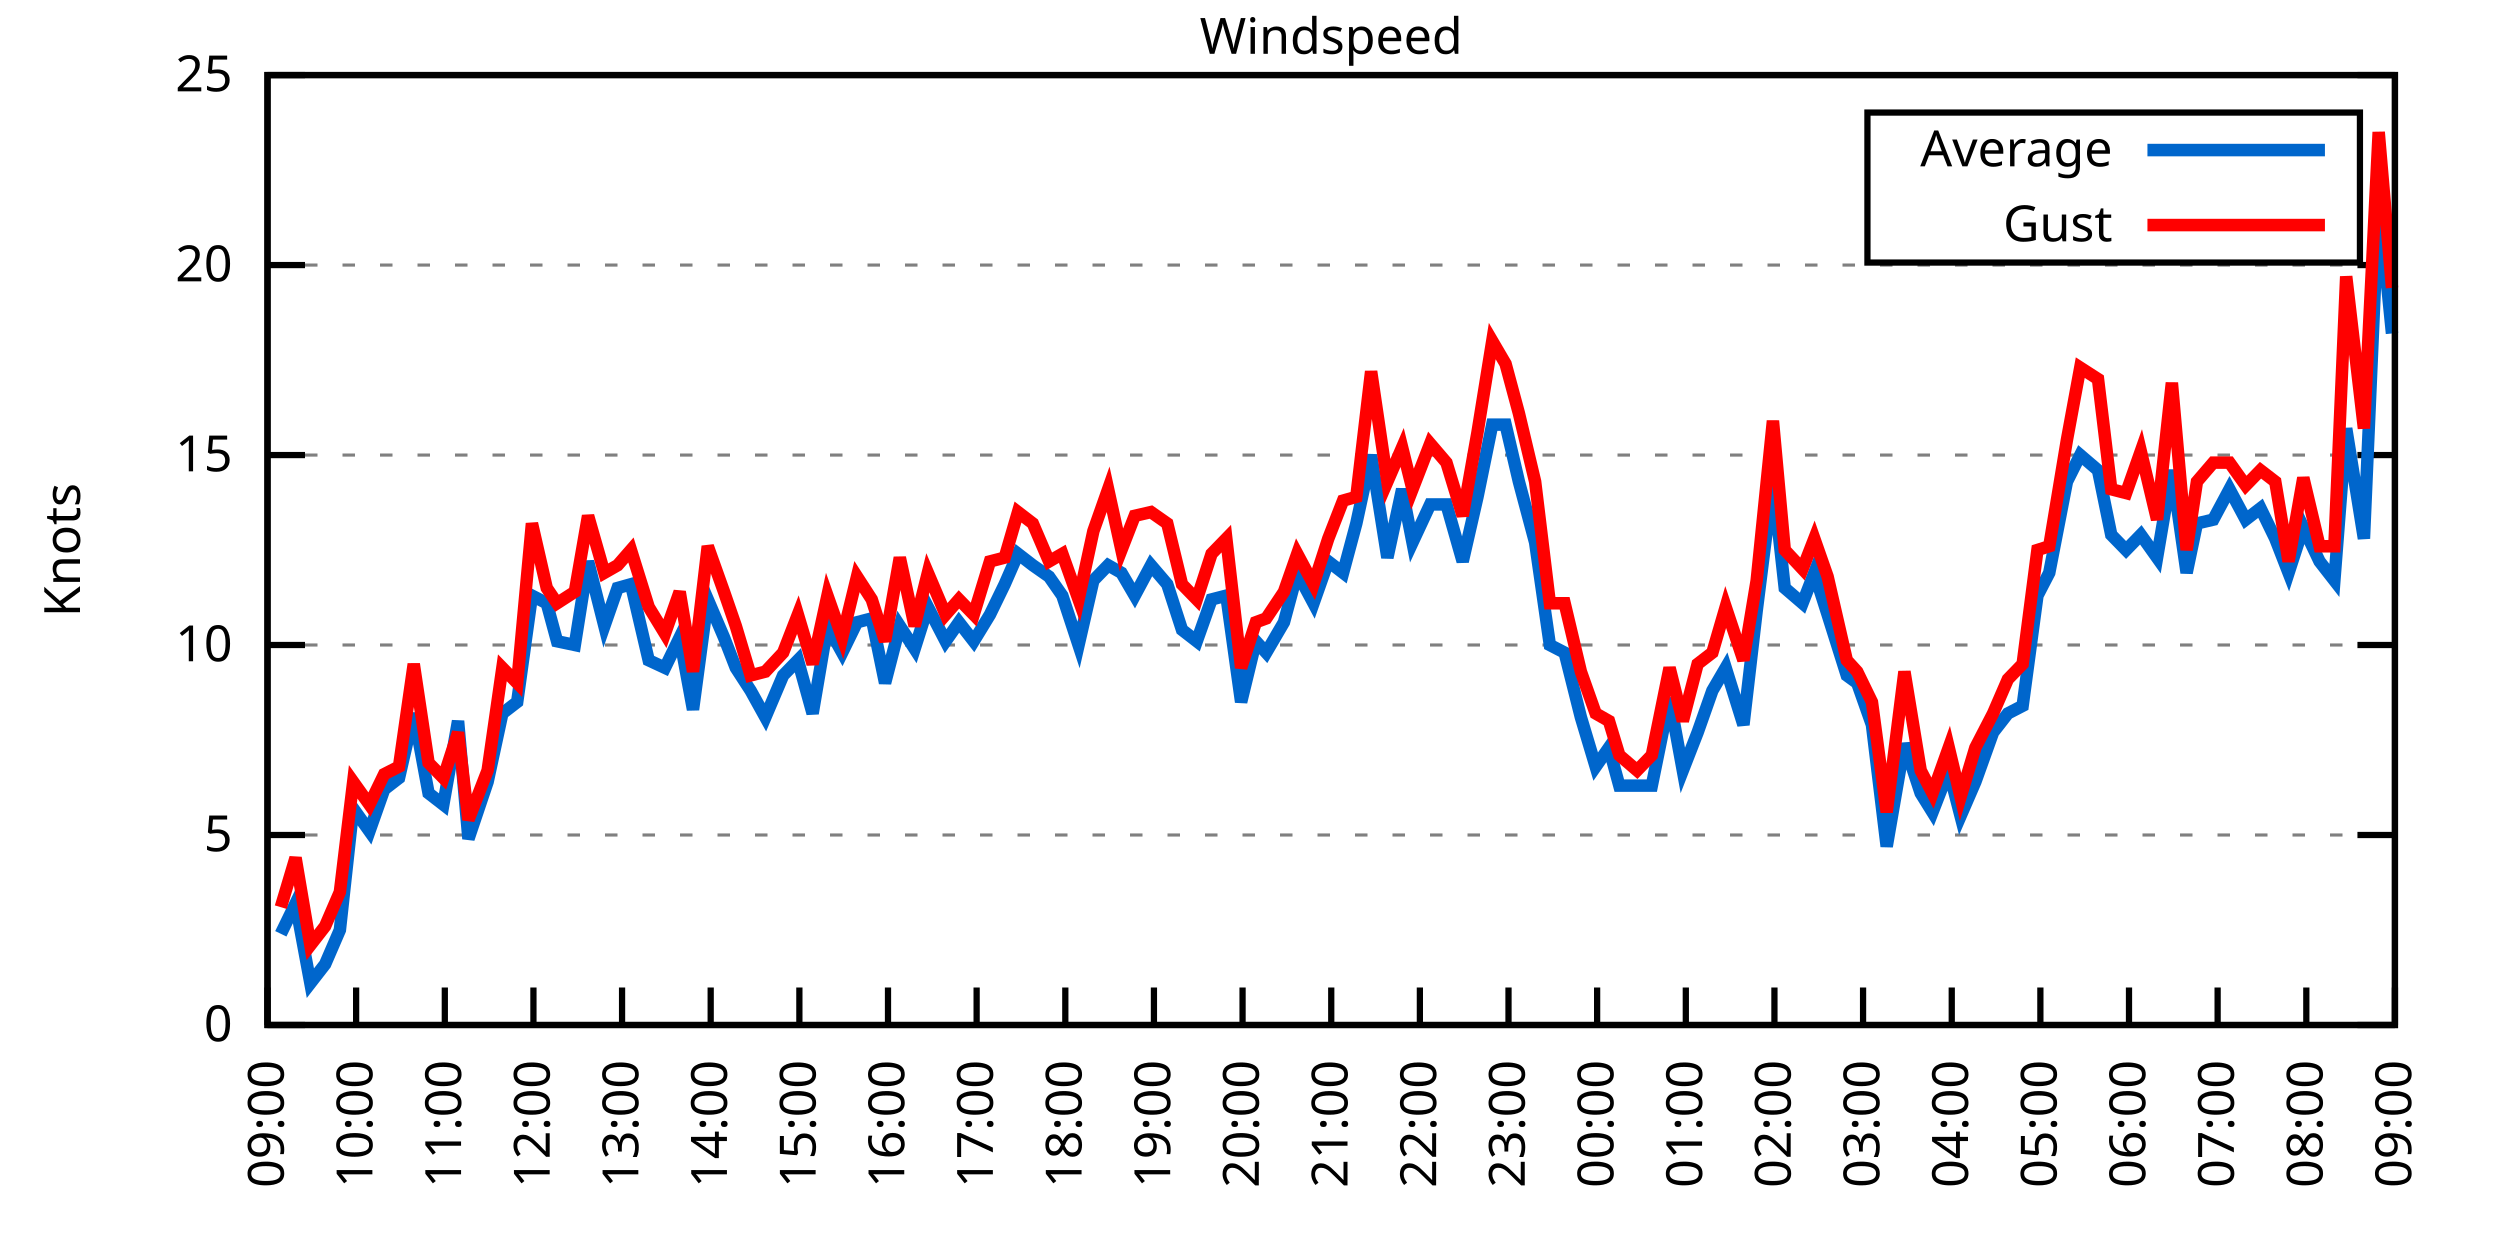
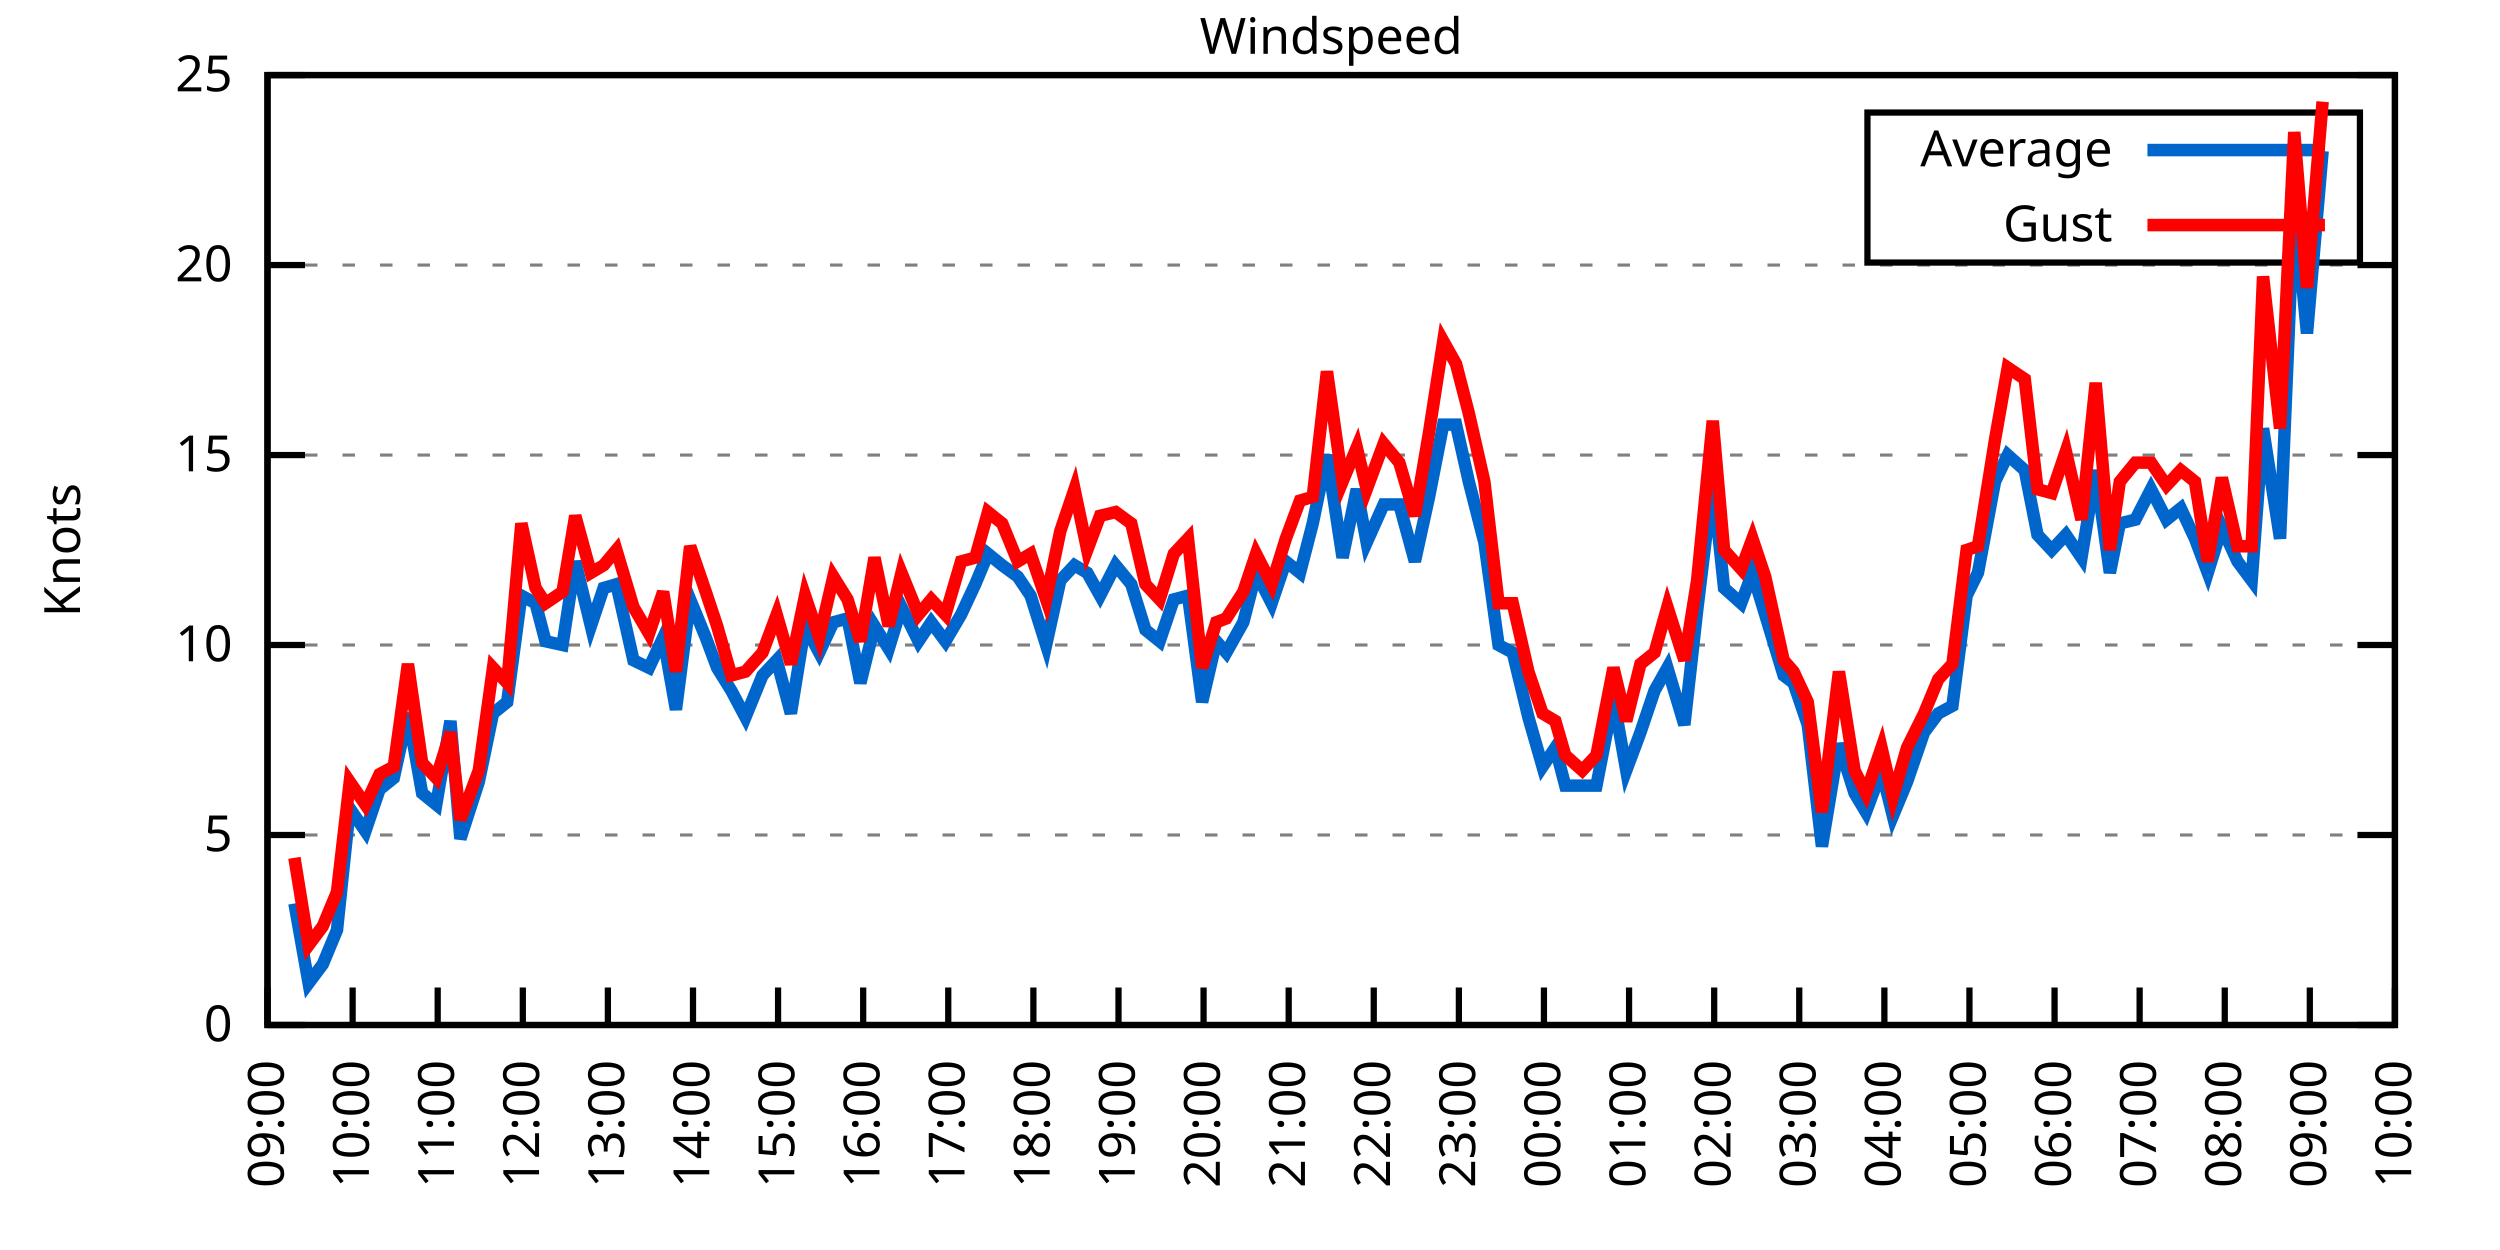
<svg xmlns="http://www.w3.org/2000/svg" xmlns:xlink="http://www.w3.org/1999/xlink" width="400" height="200" viewBox="0 0 400 200">
  <g id="gnuplot_canvas">
    <rect x="0" y="0" width="400" height="200" fill="none" />
    <defs>
      <circle id="gpDot" r="0.5" stroke-width="0.5" stroke="currentColor" />
      <path id="gpPt0" stroke-width="0.333" stroke="currentColor" d="M-1,0 h2 M0,-1 v2" />
      <path id="gpPt1" stroke-width="0.333" stroke="currentColor" d="M-1,-1 L1,1 M1,-1 L-1,1" />
      <path id="gpPt2" stroke-width="0.333" stroke="currentColor" d="M-1,0 L1,0 M0,-1 L0,1 M-1,-1 L1,1 M-1,1 L1,-1" />
      <rect id="gpPt3" stroke-width="0.333" stroke="currentColor" x="-1" y="-1" width="2" height="2" />
      <rect id="gpPt4" stroke-width="0.333" stroke="currentColor" fill="currentColor" x="-1" y="-1" width="2" height="2" />
      <circle id="gpPt5" stroke-width="0.333" stroke="currentColor" cx="0" cy="0" r="1" />
      <use xlink:href="#gpPt5" id="gpPt6" fill="currentColor" stroke="none" />
      <path id="gpPt7" stroke-width="0.333" stroke="currentColor" d="M0,-1.33 L-1.33,0.67 L1.33,0.67 z" />
      <use xlink:href="#gpPt7" id="gpPt8" fill="currentColor" stroke="none" />
      <use xlink:href="#gpPt7" id="gpPt9" stroke="currentColor" transform="rotate(180)" />
      <use xlink:href="#gpPt9" id="gpPt10" fill="currentColor" stroke="none" />
      <use xlink:href="#gpPt3" id="gpPt11" stroke="currentColor" transform="rotate(45)" />
      <use xlink:href="#gpPt11" id="gpPt12" fill="currentColor" stroke="none" />
      <path id="gpPt13" stroke-width="0.333" stroke="currentColor" d="M0,1.330 L1.265,0.411 L0.782,-1.067 L-0.782,-1.076 L-1.265,0.411 z" />
      <use xlink:href="#gpPt13" id="gpPt14" fill="currentColor" stroke="none" />
      <filter id="textbox" filterUnits="objectBoundingBox" x="0" y="0" height="1" width="1">
        <feFlood flood-color="white" flood-opacity="1" result="bgnd" />
        <feComposite in="SourceGraphic" in2="bgnd" operator="atop" />
      </filter>
      <filter id="greybox" filterUnits="objectBoundingBox" x="0" y="0" height="1" width="1">
        <feFlood flood-color="lightgrey" flood-opacity="1" result="grey" />
        <feComposite in="SourceGraphic" in2="grey" operator="atop" />
      </filter>
    </defs>
    <g fill="none" color="white" stroke="currentColor" stroke-width="1.00" stroke-linecap="butt" stroke-linejoin="miter">
</g>
    <g fill="none" color="black" stroke="currentColor" stroke-width="1.00" stroke-linecap="butt" stroke-linejoin="miter">
      <g stroke="none" shape-rendering="crispEdges">
        <polygon fill="rgb(255, 255, 255)" points="42.80,164.00 383.18,164.00 383.18,12.02 42.80,12.02 " />
      </g>
    </g>
    <g fill="none" color="black" stroke="currentColor" stroke-width="1.00" stroke-linecap="butt" stroke-linejoin="miter">
</g>
    <g fill="none" color="black" stroke="black" stroke-width="0.50" stroke-linecap="butt" stroke-linejoin="miter">
</g>
    <g fill="none" color="gray" stroke="currentColor" stroke-width="0.50" stroke-linecap="butt" stroke-linejoin="miter">
      <path stroke="gray" stroke-dasharray="2,4" class="gridline" d="M42.80,164.00 L383.19,164.00  " />
    </g>
    <g fill="none" color="gray" stroke="gray" stroke-width="1.00" stroke-linecap="butt" stroke-linejoin="miter">
</g>
    <g fill="none" color="black" stroke="currentColor" stroke-width="1.00" stroke-linecap="butt" stroke-linejoin="miter">
      <path stroke="black" d="M42.80,164.00 L48.80,164.00 M383.19,164.00 L377.19,164.00  " />
      <g transform="translate(37.20,166.60)" stroke="none" fill="black" font-family="Sans" font-size="8.00" text-anchor="end">
        <text>
          <tspan font-family="Sans"> 0</tspan>
        </text>
      </g>
    </g>
    <g fill="none" color="black" stroke="currentColor" stroke-width="1.00" stroke-linecap="butt" stroke-linejoin="miter">
</g>
    <g fill="none" color="black" stroke="black" stroke-width="0.50" stroke-linecap="butt" stroke-linejoin="miter">
</g>
    <g fill="none" color="gray" stroke="currentColor" stroke-width="0.50" stroke-linecap="butt" stroke-linejoin="miter">
      <path stroke="gray" stroke-dasharray="2,4" class="gridline" d="M42.80,133.60 L383.19,133.60  " />
    </g>
    <g fill="none" color="gray" stroke="gray" stroke-width="1.00" stroke-linecap="butt" stroke-linejoin="miter">
</g>
    <g fill="none" color="black" stroke="currentColor" stroke-width="1.00" stroke-linecap="butt" stroke-linejoin="miter">
      <path stroke="black" d="M42.80,133.60 L48.80,133.60 M383.19,133.60 L377.19,133.60  " />
      <g transform="translate(37.20,136.20)" stroke="none" fill="black" font-family="Sans" font-size="8.00" text-anchor="end">
        <text>
          <tspan font-family="Sans"> 5</tspan>
        </text>
      </g>
    </g>
    <g fill="none" color="black" stroke="currentColor" stroke-width="1.00" stroke-linecap="butt" stroke-linejoin="miter">
</g>
    <g fill="none" color="black" stroke="black" stroke-width="0.50" stroke-linecap="butt" stroke-linejoin="miter">
</g>
    <g fill="none" color="gray" stroke="currentColor" stroke-width="0.50" stroke-linecap="butt" stroke-linejoin="miter">
      <path stroke="gray" stroke-dasharray="2,4" class="gridline" d="M42.80,103.20 L383.19,103.20  " />
    </g>
    <g fill="none" color="gray" stroke="gray" stroke-width="1.00" stroke-linecap="butt" stroke-linejoin="miter">
</g>
    <g fill="none" color="black" stroke="currentColor" stroke-width="1.00" stroke-linecap="butt" stroke-linejoin="miter">
      <path stroke="black" d="M42.80,103.20 L48.80,103.20 M383.19,103.20 L377.19,103.20  " />
      <g transform="translate(37.20,105.80)" stroke="none" fill="black" font-family="Sans" font-size="8.00" text-anchor="end">
        <text>
          <tspan font-family="Sans"> 10</tspan>
        </text>
      </g>
    </g>
    <g fill="none" color="black" stroke="currentColor" stroke-width="1.00" stroke-linecap="butt" stroke-linejoin="miter">
</g>
    <g fill="none" color="black" stroke="black" stroke-width="0.50" stroke-linecap="butt" stroke-linejoin="miter">
</g>
    <g fill="none" color="gray" stroke="currentColor" stroke-width="0.50" stroke-linecap="butt" stroke-linejoin="miter">
      <path stroke="gray" stroke-dasharray="2,4" class="gridline" d="M42.80,72.81 L383.19,72.81  " />
    </g>
    <g fill="none" color="gray" stroke="gray" stroke-width="1.00" stroke-linecap="butt" stroke-linejoin="miter">
</g>
    <g fill="none" color="black" stroke="currentColor" stroke-width="1.00" stroke-linecap="butt" stroke-linejoin="miter">
      <path stroke="black" d="M42.80,72.81 L48.80,72.81 M383.19,72.81 L377.19,72.81  " />
      <g transform="translate(37.20,75.41)" stroke="none" fill="black" font-family="Sans" font-size="8.00" text-anchor="end">
        <text>
          <tspan font-family="Sans"> 15</tspan>
        </text>
      </g>
    </g>
    <g fill="none" color="black" stroke="currentColor" stroke-width="1.00" stroke-linecap="butt" stroke-linejoin="miter">
</g>
    <g fill="none" color="black" stroke="black" stroke-width="0.50" stroke-linecap="butt" stroke-linejoin="miter">
</g>
    <g fill="none" color="gray" stroke="currentColor" stroke-width="0.50" stroke-linecap="butt" stroke-linejoin="miter">
      <path stroke="gray" stroke-dasharray="2,4" class="gridline" d="M42.80,42.41 L383.19,42.41  " />
    </g>
    <g fill="none" color="gray" stroke="gray" stroke-width="1.00" stroke-linecap="butt" stroke-linejoin="miter">
</g>
    <g fill="none" color="black" stroke="currentColor" stroke-width="1.00" stroke-linecap="butt" stroke-linejoin="miter">
      <path stroke="black" d="M42.80,42.41 L48.80,42.41 M383.19,42.41 L377.19,42.41  " />
      <g transform="translate(37.20,45.01)" stroke="none" fill="black" font-family="Sans" font-size="8.00" text-anchor="end">
        <text>
          <tspan font-family="Sans"> 20</tspan>
        </text>
      </g>
    </g>
    <g fill="none" color="black" stroke="currentColor" stroke-width="1.00" stroke-linecap="butt" stroke-linejoin="miter">
</g>
    <g fill="none" color="black" stroke="black" stroke-width="0.50" stroke-linecap="butt" stroke-linejoin="miter">
</g>
    <g fill="none" color="gray" stroke="currentColor" stroke-width="0.50" stroke-linecap="butt" stroke-linejoin="miter">
      <path stroke="gray" stroke-dasharray="2,4" class="gridline" d="M42.80,12.01 L383.19,12.01  " />
    </g>
    <g fill="none" color="gray" stroke="gray" stroke-width="1.00" stroke-linecap="butt" stroke-linejoin="miter">
</g>
    <g fill="none" color="black" stroke="currentColor" stroke-width="1.00" stroke-linecap="butt" stroke-linejoin="miter">
      <path stroke="black" d="M42.80,12.01 L48.80,12.01 M383.19,12.01 L377.19,12.01  " />
      <g transform="translate(37.20,14.61)" stroke="none" fill="black" font-family="Sans" font-size="8.00" text-anchor="end">
        <text>
          <tspan font-family="Sans"> 25</tspan>
        </text>
      </g>
    </g>
    <g fill="none" color="black" stroke="currentColor" stroke-width="1.00" stroke-linecap="butt" stroke-linejoin="miter">
      <path stroke="black" d="M42.80,164.00 L42.80,158.00  " />
      <g transform="translate(45.40,169.60) rotate(270.00)" stroke="none" fill="black" font-family="Sans" font-size="8.00" text-anchor="end">
        <text>
          <tspan font-family="Sans">09:00</tspan>
        </text>
      </g>
    </g>
    <g fill="none" color="black" stroke="currentColor" stroke-width="1.00" stroke-linecap="butt" stroke-linejoin="miter">
-       <path stroke="black" d="M56.98,164.00 L56.98,158.00  " />
-       <g transform="translate(59.58,169.60) rotate(270.00)" stroke="none" fill="black" font-family="Sans" font-size="8.00" text-anchor="end">
+       <path stroke="black" d="M56.42,164.00 L56.42,158.00  " />
+       <g transform="translate(59.02,169.60) rotate(270.00)" stroke="none" fill="black" font-family="Sans" font-size="8.00" text-anchor="end">
        <text>
          <tspan font-family="Sans">10:00</tspan>
        </text>
      </g>
    </g>
    <g fill="none" color="black" stroke="currentColor" stroke-width="1.00" stroke-linecap="butt" stroke-linejoin="miter">
-       <path stroke="black" d="M71.17,164.00 L71.17,158.00  " />
-       <g transform="translate(73.77,169.60) rotate(270.00)" stroke="none" fill="black" font-family="Sans" font-size="8.00" text-anchor="end">
+       <path stroke="black" d="M70.03,164.00 L70.03,158.00  " />
+       <g transform="translate(72.63,169.60) rotate(270.00)" stroke="none" fill="black" font-family="Sans" font-size="8.00" text-anchor="end">
        <text>
          <tspan font-family="Sans">11:00</tspan>
        </text>
      </g>
    </g>
    <g fill="none" color="black" stroke="currentColor" stroke-width="1.00" stroke-linecap="butt" stroke-linejoin="miter">
-       <path stroke="black" d="M85.35,164.00 L85.35,158.00  " />
-       <g transform="translate(87.95,169.60) rotate(270.00)" stroke="none" fill="black" font-family="Sans" font-size="8.00" text-anchor="end">
+       <path stroke="black" d="M83.65,164.00 L83.65,158.00  " />
+       <g transform="translate(86.25,169.60) rotate(270.00)" stroke="none" fill="black" font-family="Sans" font-size="8.00" text-anchor="end">
        <text>
          <tspan font-family="Sans">12:00</tspan>
        </text>
      </g>
    </g>
    <g fill="none" color="black" stroke="currentColor" stroke-width="1.00" stroke-linecap="butt" stroke-linejoin="miter">
-       <path stroke="black" d="M99.53,164.00 L99.53,158.00  " />
-       <g transform="translate(102.13,169.60) rotate(270.00)" stroke="none" fill="black" font-family="Sans" font-size="8.00" text-anchor="end">
+       <path stroke="black" d="M97.26,164.00 L97.26,158.00  " />
+       <g transform="translate(99.86,169.60) rotate(270.00)" stroke="none" fill="black" font-family="Sans" font-size="8.00" text-anchor="end">
        <text>
          <tspan font-family="Sans">13:00</tspan>
        </text>
      </g>
    </g>
    <g fill="none" color="black" stroke="currentColor" stroke-width="1.00" stroke-linecap="butt" stroke-linejoin="miter">
-       <path stroke="black" d="M113.71,164.00 L113.71,158.00  " />
-       <g transform="translate(116.31,169.60) rotate(270.00)" stroke="none" fill="black" font-family="Sans" font-size="8.00" text-anchor="end">
+       <path stroke="black" d="M110.88,164.00 L110.88,158.00  " />
+       <g transform="translate(113.48,169.60) rotate(270.00)" stroke="none" fill="black" font-family="Sans" font-size="8.00" text-anchor="end">
        <text>
          <tspan font-family="Sans">14:00</tspan>
        </text>
      </g>
    </g>
    <g fill="none" color="black" stroke="currentColor" stroke-width="1.00" stroke-linecap="butt" stroke-linejoin="miter">
-       <path stroke="black" d="M127.90,164.00 L127.90,158.00  " />
-       <g transform="translate(130.50,169.60) rotate(270.00)" stroke="none" fill="black" font-family="Sans" font-size="8.00" text-anchor="end">
+       <path stroke="black" d="M124.49,164.00 L124.49,158.00  " />
+       <g transform="translate(127.09,169.60) rotate(270.00)" stroke="none" fill="black" font-family="Sans" font-size="8.00" text-anchor="end">
        <text>
          <tspan font-family="Sans">15:00</tspan>
        </text>
      </g>
    </g>
    <g fill="none" color="black" stroke="currentColor" stroke-width="1.00" stroke-linecap="butt" stroke-linejoin="miter">
-       <path stroke="black" d="M142.08,164.00 L142.08,158.00  " />
-       <g transform="translate(144.68,169.60) rotate(270.00)" stroke="none" fill="black" font-family="Sans" font-size="8.00" text-anchor="end">
+       <path stroke="black" d="M138.11,164.00 L138.11,158.00  " />
+       <g transform="translate(140.71,169.60) rotate(270.00)" stroke="none" fill="black" font-family="Sans" font-size="8.00" text-anchor="end">
        <text>
          <tspan font-family="Sans">16:00</tspan>
        </text>
      </g>
    </g>
    <g fill="none" color="black" stroke="currentColor" stroke-width="1.00" stroke-linecap="butt" stroke-linejoin="miter">
-       <path stroke="black" d="M156.26,164.00 L156.26,158.00  " />
-       <g transform="translate(158.86,169.60) rotate(270.00)" stroke="none" fill="black" font-family="Sans" font-size="8.00" text-anchor="end">
+       <path stroke="black" d="M151.72,164.00 L151.72,158.00  " />
+       <g transform="translate(154.32,169.60) rotate(270.00)" stroke="none" fill="black" font-family="Sans" font-size="8.00" text-anchor="end">
        <text>
          <tspan font-family="Sans">17:00</tspan>
        </text>
      </g>
    </g>
    <g fill="none" color="black" stroke="currentColor" stroke-width="1.00" stroke-linecap="butt" stroke-linejoin="miter">
-       <path stroke="black" d="M170.45,164.00 L170.45,158.00  " />
-       <g transform="translate(173.05,169.60) rotate(270.00)" stroke="none" fill="black" font-family="Sans" font-size="8.00" text-anchor="end">
+       <path stroke="black" d="M165.34,164.00 L165.34,158.00  " />
+       <g transform="translate(167.94,169.60) rotate(270.00)" stroke="none" fill="black" font-family="Sans" font-size="8.00" text-anchor="end">
        <text>
          <tspan font-family="Sans">18:00</tspan>
        </text>
      </g>
    </g>
    <g fill="none" color="black" stroke="currentColor" stroke-width="1.00" stroke-linecap="butt" stroke-linejoin="miter">
-       <path stroke="black" d="M184.63,164.00 L184.63,158.00  " />
-       <g transform="translate(187.23,169.60) rotate(270.00)" stroke="none" fill="black" font-family="Sans" font-size="8.00" text-anchor="end">
+       <path stroke="black" d="M178.96,164.00 L178.96,158.00  " />
+       <g transform="translate(181.56,169.60) rotate(270.00)" stroke="none" fill="black" font-family="Sans" font-size="8.00" text-anchor="end">
        <text>
          <tspan font-family="Sans">19:00</tspan>
        </text>
      </g>
    </g>
    <g fill="none" color="black" stroke="currentColor" stroke-width="1.00" stroke-linecap="butt" stroke-linejoin="miter">
-       <path stroke="black" d="M198.81,164.00 L198.81,158.00  " />
-       <g transform="translate(201.41,169.60) rotate(270.00)" stroke="none" fill="black" font-family="Sans" font-size="8.00" text-anchor="end">
+       <path stroke="black" d="M192.57,164.00 L192.57,158.00  " />
+       <g transform="translate(195.17,169.60) rotate(270.00)" stroke="none" fill="black" font-family="Sans" font-size="8.00" text-anchor="end">
        <text>
          <tspan font-family="Sans">20:00</tspan>
        </text>
      </g>
    </g>
    <g fill="none" color="black" stroke="currentColor" stroke-width="1.00" stroke-linecap="butt" stroke-linejoin="miter">
-       <path stroke="black" d="M213.00,164.00 L213.00,158.00  " />
-       <g transform="translate(215.60,169.60) rotate(270.00)" stroke="none" fill="black" font-family="Sans" font-size="8.00" text-anchor="end">
+       <path stroke="black" d="M206.19,164.00 L206.19,158.00  " />
+       <g transform="translate(208.79,169.60) rotate(270.00)" stroke="none" fill="black" font-family="Sans" font-size="8.00" text-anchor="end">
        <text>
          <tspan font-family="Sans">21:00</tspan>
        </text>
      </g>
    </g>
    <g fill="none" color="black" stroke="currentColor" stroke-width="1.00" stroke-linecap="butt" stroke-linejoin="miter">
-       <path stroke="black" d="M227.18,164.00 L227.18,158.00  " />
-       <g transform="translate(229.78,169.60) rotate(270.00)" stroke="none" fill="black" font-family="Sans" font-size="8.00" text-anchor="end">
+       <path stroke="black" d="M219.80,164.00 L219.80,158.00  " />
+       <g transform="translate(222.40,169.60) rotate(270.00)" stroke="none" fill="black" font-family="Sans" font-size="8.00" text-anchor="end">
        <text>
          <tspan font-family="Sans">22:00</tspan>
        </text>
      </g>
    </g>
    <g fill="none" color="black" stroke="currentColor" stroke-width="1.00" stroke-linecap="butt" stroke-linejoin="miter">
-       <path stroke="black" d="M241.36,164.00 L241.36,158.00  " />
-       <g transform="translate(243.96,169.60) rotate(270.00)" stroke="none" fill="black" font-family="Sans" font-size="8.00" text-anchor="end">
+       <path stroke="black" d="M233.42,164.00 L233.42,158.00  " />
+       <g transform="translate(236.02,169.60) rotate(270.00)" stroke="none" fill="black" font-family="Sans" font-size="8.00" text-anchor="end">
        <text>
          <tspan font-family="Sans">23:00</tspan>
        </text>
      </g>
    </g>
    <g fill="none" color="black" stroke="currentColor" stroke-width="1.00" stroke-linecap="butt" stroke-linejoin="miter">
-       <path stroke="black" d="M255.54,164.00 L255.54,158.00  " />
-       <g transform="translate(258.14,169.60) rotate(270.00)" stroke="none" fill="black" font-family="Sans" font-size="8.00" text-anchor="end">
+       <path stroke="black" d="M247.03,164.00 L247.03,158.00  " />
+       <g transform="translate(249.63,169.60) rotate(270.00)" stroke="none" fill="black" font-family="Sans" font-size="8.00" text-anchor="end">
        <text>
          <tspan font-family="Sans">00:00</tspan>
        </text>
      </g>
    </g>
    <g fill="none" color="black" stroke="currentColor" stroke-width="1.00" stroke-linecap="butt" stroke-linejoin="miter">
-       <path stroke="black" d="M269.73,164.00 L269.73,158.00  " />
-       <g transform="translate(272.33,169.60) rotate(270.00)" stroke="none" fill="black" font-family="Sans" font-size="8.00" text-anchor="end">
+       <path stroke="black" d="M260.65,164.00 L260.65,158.00  " />
+       <g transform="translate(263.25,169.60) rotate(270.00)" stroke="none" fill="black" font-family="Sans" font-size="8.00" text-anchor="end">
        <text>
          <tspan font-family="Sans">01:00</tspan>
        </text>
      </g>
    </g>
    <g fill="none" color="black" stroke="currentColor" stroke-width="1.00" stroke-linecap="butt" stroke-linejoin="miter">
-       <path stroke="black" d="M283.91,164.00 L283.91,158.00  " />
-       <g transform="translate(286.51,169.60) rotate(270.00)" stroke="none" fill="black" font-family="Sans" font-size="8.00" text-anchor="end">
+       <path stroke="black" d="M274.27,164.00 L274.27,158.00  " />
+       <g transform="translate(276.87,169.60) rotate(270.00)" stroke="none" fill="black" font-family="Sans" font-size="8.00" text-anchor="end">
        <text>
          <tspan font-family="Sans">02:00</tspan>
        </text>
      </g>
    </g>
    <g fill="none" color="black" stroke="currentColor" stroke-width="1.00" stroke-linecap="butt" stroke-linejoin="miter">
-       <path stroke="black" d="M298.09,164.00 L298.09,158.00  " />
-       <g transform="translate(300.69,169.60) rotate(270.00)" stroke="none" fill="black" font-family="Sans" font-size="8.00" text-anchor="end">
+       <path stroke="black" d="M287.88,164.00 L287.88,158.00  " />
+       <g transform="translate(290.48,169.60) rotate(270.00)" stroke="none" fill="black" font-family="Sans" font-size="8.00" text-anchor="end">
        <text>
          <tspan font-family="Sans">03:00</tspan>
        </text>
      </g>
    </g>
    <g fill="none" color="black" stroke="currentColor" stroke-width="1.00" stroke-linecap="butt" stroke-linejoin="miter">
-       <path stroke="black" d="M312.28,164.00 L312.28,158.00  " />
-       <g transform="translate(314.88,169.60) rotate(270.00)" stroke="none" fill="black" font-family="Sans" font-size="8.00" text-anchor="end">
+       <path stroke="black" d="M301.50,164.00 L301.50,158.00  " />
+       <g transform="translate(304.10,169.60) rotate(270.00)" stroke="none" fill="black" font-family="Sans" font-size="8.00" text-anchor="end">
        <text>
          <tspan font-family="Sans">04:00</tspan>
        </text>
      </g>
    </g>
    <g fill="none" color="black" stroke="currentColor" stroke-width="1.00" stroke-linecap="butt" stroke-linejoin="miter">
-       <path stroke="black" d="M326.46,164.00 L326.46,158.00  " />
-       <g transform="translate(329.06,169.60) rotate(270.00)" stroke="none" fill="black" font-family="Sans" font-size="8.00" text-anchor="end">
+       <path stroke="black" d="M315.11,164.00 L315.11,158.00  " />
+       <g transform="translate(317.71,169.60) rotate(270.00)" stroke="none" fill="black" font-family="Sans" font-size="8.00" text-anchor="end">
        <text>
          <tspan font-family="Sans">05:00</tspan>
        </text>
      </g>
    </g>
    <g fill="none" color="black" stroke="currentColor" stroke-width="1.00" stroke-linecap="butt" stroke-linejoin="miter">
-       <path stroke="black" d="M340.64,164.00 L340.64,158.00  " />
-       <g transform="translate(343.24,169.60) rotate(270.00)" stroke="none" fill="black" font-family="Sans" font-size="8.00" text-anchor="end">
+       <path stroke="black" d="M328.73,164.00 L328.73,158.00  " />
+       <g transform="translate(331.33,169.60) rotate(270.00)" stroke="none" fill="black" font-family="Sans" font-size="8.00" text-anchor="end">
        <text>
          <tspan font-family="Sans">06:00</tspan>
        </text>
      </g>
    </g>
    <g fill="none" color="black" stroke="currentColor" stroke-width="1.00" stroke-linecap="butt" stroke-linejoin="miter">
-       <path stroke="black" d="M354.82,164.00 L354.82,158.00  " />
-       <g transform="translate(357.42,169.60) rotate(270.00)" stroke="none" fill="black" font-family="Sans" font-size="8.00" text-anchor="end">
+       <path stroke="black" d="M342.34,164.00 L342.34,158.00  " />
+       <g transform="translate(344.94,169.60) rotate(270.00)" stroke="none" fill="black" font-family="Sans" font-size="8.00" text-anchor="end">
        <text>
          <tspan font-family="Sans">07:00</tspan>
        </text>
      </g>
    </g>
    <g fill="none" color="black" stroke="currentColor" stroke-width="1.00" stroke-linecap="butt" stroke-linejoin="miter">
-       <path stroke="black" d="M369.01,164.00 L369.01,158.00  " />
-       <g transform="translate(371.61,169.60) rotate(270.00)" stroke="none" fill="black" font-family="Sans" font-size="8.00" text-anchor="end">
+       <path stroke="black" d="M355.96,164.00 L355.96,158.00  " />
+       <g transform="translate(358.56,169.60) rotate(270.00)" stroke="none" fill="black" font-family="Sans" font-size="8.00" text-anchor="end">
        <text>
          <tspan font-family="Sans">08:00</tspan>
+         </text>
+       </g>
+     </g>
+     <g fill="none" color="black" stroke="currentColor" stroke-width="1.00" stroke-linecap="butt" stroke-linejoin="miter">
+       <path stroke="black" d="M369.57,164.00 L369.57,158.00  " />
+       <g transform="translate(372.17,169.60) rotate(270.00)" stroke="none" fill="black" font-family="Sans" font-size="8.00" text-anchor="end">
+         <text>
+           <tspan font-family="Sans">09:00</tspan>
        </text>
      </g>
    </g>
    <g fill="none" color="black" stroke="currentColor" stroke-width="1.00" stroke-linecap="butt" stroke-linejoin="miter">
      <path stroke="black" d="M383.19,164.00 L383.19,158.00  " />
      <g transform="translate(385.79,169.60) rotate(270.00)" stroke="none" fill="black" font-family="Sans" font-size="8.00" text-anchor="end">
        <text>
-           <tspan font-family="Sans">09:00</tspan>
+           <tspan font-family="Sans">10:00</tspan>
        </text>
      </g>
    </g>
    <g fill="none" color="black" stroke="currentColor" stroke-width="1.00" stroke-linecap="butt" stroke-linejoin="miter">
</g>
    <g fill="none" color="black" stroke="currentColor" stroke-width="1.00" stroke-linecap="butt" stroke-linejoin="miter">
      <path stroke="black" d="M42.80,12.01 L42.80,164.00 L383.19,164.00 L383.19,12.01 L42.80,12.01 Z  " />
    </g>
    <g fill="none" color="black" stroke="currentColor" stroke-width="1.00" stroke-linecap="butt" stroke-linejoin="miter">
</g>
    <g fill="none" color="black" stroke="currentColor" stroke-width="1.00" stroke-linecap="butt" stroke-linejoin="miter">
      <path stroke="black" d="M298.79,42.01 L298.79,18.01 L377.59,18.01 L377.59,42.01 L298.79,42.01 Z  " />
    </g>
    <g id="Windspeed_plot_1">
      <g fill="none" color="white" stroke="black" stroke-width="2.00" stroke-linecap="butt" stroke-linejoin="miter">
</g>
      <g fill="none" color="black" stroke="currentColor" stroke-width="2.00" stroke-linecap="butt" stroke-linejoin="miter">
        <g transform="translate(337.99,26.61)" stroke="none" fill="black" font-family="Sans" font-size="8.00" text-anchor="end">
          <text>
            <tspan font-family="Sans">Average</tspan>
          </text>
        </g>
      </g>
      <g fill="none" color="black" stroke="currentColor" stroke-width="2.00" stroke-linecap="butt" stroke-linejoin="miter">
-         <path stroke="rgb(  0, 102, 204)" d="M343.59,24.01 L371.99,24.01 M44.93,149.41 L47.29,144.55 L49.66,157.31 L52.02,154.27 L54.38,148.80 L56.51,129.35   L59.11,132.99 L61.47,126.31 L63.84,124.48 L66.20,114.15 L68.57,126.91 L70.93,128.74 L73.29,115.36 L74.95,134.21   L78.02,125.09 L80.38,114.15 L82.75,112.32 L85.11,95.30 L87.48,96.52 L89.13,102.60 L91.97,103.20 L94.09,89.83   L96.70,100.16 L98.82,94.08 L100.95,93.48 L103.79,105.64 L106.39,106.85 L108.75,101.99 L110.88,113.54 L113.24,95.91   L115.84,101.99 L117.73,106.85 L120.10,110.50 L122.46,114.76 L125.30,108.07 L127.66,105.64 L130.02,114.15 L132.39,100.16   L134.75,104.42 L137.12,99.56 L139.48,98.95 L141.61,109.28 L143.97,100.16 L146.34,103.81 L148.46,97.12 L151.30,102.60   L153.43,99.56 L155.79,102.60 L158.39,98.34 L160.75,93.48 L162.88,88.61 L165.25,90.44 L167.85,92.26 L169.97,95.30   L172.57,103.20 L174.94,92.87 L177.30,90.44 L179.43,91.65 L181.56,95.30 L184.16,90.44 L186.76,93.48 L189.12,100.77   L191.48,102.60 L193.85,95.91 L196.21,95.30 L198.58,112.32 L200.94,102.60 L202.59,104.42 L205.43,99.56 L207.56,91.65   L210.16,96.52 L212.52,89.83 L214.89,91.65 L217.01,83.75 L219.38,72.81 L221.98,89.22 L224.34,78.28 L226.00,86.79   L228.83,80.71 L231.43,80.71 L234.03,89.83 L236.40,79.49 L238.76,67.94 L240.89,67.94 L243.02,77.06 L245.62,86.79   L247.98,103.20 L250.34,104.42 L252.94,114.76 L255.31,122.66 L257.43,119.62 L259.09,125.70 L261.93,125.70 L264.29,125.70   L267.13,111.72 L269.25,123.27 L271.62,117.19 L273.98,110.50 L276.11,106.85 L278.95,115.97 L281.07,97.73 L283.67,77.06   L285.56,94.08 L288.40,96.52 L290.29,91.65 L292.42,98.34 L295.49,108.07 L297.15,109.28 L299.51,115.97 L301.87,135.43   L304.71,119.01 L307.31,126.91 L309.20,129.95 L311.80,123.27 L313.69,130.56 L316.06,125.09 L318.89,117.19 L321.26,114.15   L323.62,112.93 L325.99,95.30 L327.88,91.65 L330.71,77.06 L332.84,72.81 L335.68,75.24 L337.80,85.57 L340.17,88.00   L342.53,85.57 L345.13,89.22 L347.50,75.24 L349.86,91.65 L351.51,83.75 L354.12,83.14 L356.72,78.28 L359.32,83.14   L361.68,81.32 L364.04,86.18 L366.17,91.65 L368.53,84.36 L371.13,89.83 L373.50,92.87 L375.39,68.55 L378.23,86.18   L380.59,32.07 L382.72,53.35  " />
+         <path stroke="rgb(  0, 102, 204)" d="M343.59,24.01 L371.99,24.01 M47.11,144.55 L49.38,157.31 L51.65,154.27 L53.92,148.80 L55.96,129.35 L58.46,132.99   L60.73,126.31 L63.00,124.48 L65.27,114.15 L67.54,126.91 L69.80,128.74 L72.07,115.36 L73.66,134.21 L76.61,125.09   L78.88,114.15 L81.15,112.32 L83.42,95.30 L85.69,96.52 L87.28,102.60 L90.00,103.20 L92.04,89.83 L94.54,100.16   L96.58,94.08 L98.62,93.48 L101.35,105.64 L103.84,106.85 L106.11,101.99 L108.15,113.54 L110.42,95.91 L112.92,101.99   L114.74,106.85 L117.01,110.50 L119.27,114.76 L122.00,108.07 L124.27,105.64 L126.54,114.15 L128.81,100.16 L131.07,104.42   L133.34,99.56 L135.61,98.95 L137.66,109.28 L139.92,100.16 L142.19,103.81 L144.24,97.12 L146.96,102.60 L149.00,99.56   L151.27,102.60 L153.77,98.34 L156.04,93.48 L158.08,88.61 L160.35,90.44 L162.84,92.26 L164.89,95.30 L167.38,103.20   L169.65,92.87 L171.92,90.44 L173.96,91.65 L176.01,95.30 L178.50,90.44 L181.00,93.48 L183.27,100.77 L185.54,102.60   L187.81,95.91 L190.08,95.30 L192.34,112.32 L194.61,102.60 L196.20,104.42 L198.93,99.56 L200.97,91.65 L203.46,96.52   L205.73,89.83 L208.00,91.65 L210.04,83.75 L212.31,72.81 L214.81,89.22 L217.08,78.28 L218.67,86.79 L221.39,80.71   L223.89,80.71 L226.38,89.83 L228.65,79.49 L230.92,67.94 L232.96,67.94 L235.01,77.06 L237.50,86.79 L239.77,103.20   L242.04,104.42 L244.54,114.76 L246.81,122.66 L248.85,119.62 L250.44,125.70 L253.16,125.70 L255.43,125.70 L258.15,111.72   L260.20,123.27 L262.47,117.19 L264.73,110.50 L266.78,106.85 L269.50,115.97 L271.54,97.73 L274.04,77.06 L275.85,94.08   L278.58,96.52 L280.39,91.65 L282.43,98.34 L285.38,108.07 L286.97,109.28 L289.24,115.97 L291.51,135.43 L294.23,119.01   L296.73,126.91 L298.55,129.95 L301.04,123.27 L302.86,130.56 L305.13,125.09 L307.85,117.19 L310.12,114.15 L312.39,112.93   L314.66,95.30 L316.47,91.65 L319.20,77.06 L321.24,72.81 L323.96,75.24 L326.00,85.57 L328.27,88.00 L330.54,85.57   L333.04,89.22 L335.31,75.24 L337.58,91.65 L339.17,83.75 L341.66,83.14 L344.16,78.28 L346.65,83.14 L348.92,81.32   L351.19,86.18 L353.24,91.65 L355.50,84.36 L358.00,89.83 L360.27,92.87 L362.09,68.55 L364.81,86.18 L367.08,32.07   L369.12,53.35 L371.62,24.17  " />
      </g>
    </g>
    <g id="Windspeed_plot_2">
      <g fill="none" color="black" stroke="currentColor" stroke-width="2.00" stroke-linecap="butt" stroke-linejoin="miter">
        <g transform="translate(337.99,38.61)" stroke="none" fill="black" font-family="Sans" font-size="8.00" text-anchor="end">
          <text>
            <tspan font-family="Sans">Gust</tspan>
          </text>
        </g>
      </g>
      <g fill="none" color="black" stroke="currentColor" stroke-width="2.00" stroke-linecap="butt" stroke-linejoin="miter">
-         <path stroke="rgb(255,   0,   0)" d="M343.59,36.01 L371.99,36.01 M44.93,145.15 L47.29,137.25 L49.66,151.23 L52.02,148.19 L54.38,142.72 L56.51,125.09   L59.11,128.74 L61.47,123.87 L63.84,122.66 L66.20,106.24 L68.57,122.05 L70.93,124.48 L73.29,117.19 L74.95,131.17   L78.02,123.27 L80.38,106.85 L82.75,109.28 L85.11,83.75 L87.48,94.08 L89.13,96.52 L91.97,94.69 L94.09,82.53   L96.70,91.65 L98.82,90.44 L100.95,88.00 L103.79,97.12 L106.39,101.38 L108.75,94.69 L110.88,107.46 L113.24,87.40   L115.84,94.69 L117.73,100.16 L120.10,108.07 L122.46,107.46 L125.30,104.42 L127.66,98.34 L130.02,106.24 L132.39,95.30   L134.75,101.99 L137.12,92.26 L139.48,95.91 L141.61,102.60 L143.97,89.22 L146.34,100.16 L148.46,91.65 L151.30,98.34   L153.43,95.91 L155.79,98.34 L158.39,89.83 L160.75,89.22 L162.88,81.93 L165.25,83.75 L167.85,89.83 L169.97,88.61   L172.57,95.91 L174.94,84.97 L177.30,78.28 L179.43,88.00 L181.56,82.53 L184.16,81.93 L186.76,83.75 L189.12,93.48   L191.48,95.91 L193.85,88.61 L196.21,86.18 L198.58,106.85 L200.94,99.56 L202.59,98.95 L205.43,94.69 L207.56,88.61   L210.16,93.48 L212.52,86.18 L214.89,80.10 L217.01,79.49 L219.38,59.43 L221.98,77.06 L224.34,71.59 L226.00,78.28   L228.83,70.98 L231.43,74.02 L234.03,82.53 L236.40,69.16 L238.76,54.57 L240.89,58.21 L243.02,66.12 L245.62,77.06   L247.98,96.52 L250.34,96.52 L252.94,107.46 L255.31,114.15 L257.43,115.36 L259.09,120.83 L261.93,123.27 L264.29,120.83   L267.13,106.85 L269.25,115.36 L271.62,106.24 L273.98,104.42 L276.11,97.12 L278.95,105.64 L281.07,92.87 L283.67,67.33   L285.56,88.00 L288.40,91.04 L290.29,86.18 L292.42,92.26 L295.49,105.64 L297.15,107.46 L299.51,112.32 L301.87,129.95   L304.71,107.46 L307.31,123.27 L309.20,126.91 L311.80,119.62 L313.69,127.52 L316.06,119.62 L318.89,114.15 L321.26,108.68   L323.62,106.24 L325.99,88.00 L327.88,87.40 L330.71,70.37 L332.84,58.82 L335.68,60.65 L337.80,78.28 L340.17,78.89   L342.53,72.20 L345.13,83.14 L347.50,61.25 L349.86,88.00 L351.51,77.06 L354.12,74.02 L356.72,74.02 L359.32,77.67   L361.68,75.24 L364.04,77.06 L366.17,89.83 L368.53,76.45 L371.13,87.40 L373.50,87.40 L375.39,44.23 L378.23,68.55   L380.59,21.13 L382.72,46.06  " />
+         <path stroke="rgb(255,   0,   0)" d="M343.59,36.01 L371.99,36.01 M47.11,137.25 L49.38,151.23 L51.65,148.19 L53.92,142.72 L55.96,125.09 L58.46,128.74   L60.73,123.87 L63.00,122.66 L65.27,106.24 L67.54,122.05 L69.80,124.48 L72.07,117.19 L73.66,131.17 L76.61,123.27   L78.88,106.85 L81.15,109.28 L83.42,83.75 L85.69,94.08 L87.28,96.52 L90.00,94.69 L92.04,82.53 L94.54,91.65   L96.58,90.44 L98.62,88.00 L101.35,97.12 L103.84,101.38 L106.11,94.69 L108.15,107.46 L110.42,87.40 L112.92,94.69   L114.74,100.16 L117.01,108.07 L119.27,107.46 L122.00,104.42 L124.27,98.34 L126.54,106.24 L128.81,95.30 L131.07,101.99   L133.34,92.26 L135.61,95.91 L137.66,102.60 L139.92,89.22 L142.19,100.16 L144.24,91.65 L146.96,98.34 L149.00,95.91   L151.27,98.34 L153.77,89.83 L156.04,89.22 L158.08,81.93 L160.35,83.75 L162.84,89.83 L164.89,88.61 L167.38,95.91   L169.65,84.97 L171.92,78.28 L173.96,88.00 L176.01,82.53 L178.50,81.93 L181.00,83.75 L183.27,93.48 L185.54,95.91   L187.81,88.61 L190.08,86.18 L192.34,106.85 L194.61,99.56 L196.20,98.95 L198.93,94.69 L200.97,88.61 L203.46,93.48   L205.73,86.18 L208.00,80.10 L210.04,79.49 L212.31,59.43 L214.81,77.06 L217.08,71.59 L218.67,78.28 L221.39,70.98   L223.89,74.02 L226.38,82.53 L228.65,69.16 L230.92,54.57 L232.96,58.21 L235.01,66.12 L237.50,77.06 L239.77,96.52   L242.04,96.52 L244.54,107.46 L246.81,114.15 L248.85,115.36 L250.44,120.83 L253.16,123.27 L255.43,120.83 L258.15,106.85   L260.20,115.36 L262.47,106.24 L264.73,104.42 L266.78,97.12 L269.50,105.64 L271.54,92.87 L274.04,67.33 L275.85,88.00   L278.58,91.04 L280.39,86.18 L282.43,92.26 L285.38,105.64 L286.97,107.46 L289.24,112.32 L291.51,129.95 L294.23,107.46   L296.73,123.27 L298.55,126.91 L301.04,119.62 L302.86,127.52 L305.13,119.62 L307.85,114.15 L310.12,108.68 L312.39,106.24   L314.66,88.00 L316.47,87.40 L319.20,70.37 L321.24,58.82 L323.96,60.65 L326.00,78.28 L328.27,78.89 L330.54,72.20   L333.04,83.14 L335.31,61.25 L337.58,88.00 L339.17,77.06 L341.66,74.02 L344.16,74.02 L346.65,77.67 L348.92,75.24   L351.19,77.06 L353.24,89.83 L355.50,76.45 L358.00,87.40 L360.27,87.40 L362.09,44.23 L364.81,68.55 L367.08,21.13   L369.12,46.06 L371.62,16.27  " />
      </g>
    </g>
    <g fill="none" color="black" stroke="currentColor" stroke-width="2.00" stroke-linecap="butt" stroke-linejoin="miter">
</g>
    <g fill="none" color="black" stroke="black" stroke-width="1.00" stroke-linecap="butt" stroke-linejoin="miter">
</g>
    <g fill="none" color="black" stroke="currentColor" stroke-width="1.00" stroke-linecap="butt" stroke-linejoin="miter">
      <path stroke="black" d="M42.80,12.01 L42.80,164.00 L383.19,164.00 L383.19,12.01 L42.80,12.01 Z  " />
      <g transform="translate(12.80,88.01) rotate(270.00)" stroke="none" fill="black" font-family="Sans" font-size="8.00" text-anchor="middle">
        <text>
          <tspan font-family="Sans">Knots</tspan>
        </text>
      </g>
    </g>
    <g fill="none" color="black" stroke="currentColor" stroke-width="1.00" stroke-linecap="butt" stroke-linejoin="miter">
</g>
    <g fill="none" color="black" stroke="currentColor" stroke-width="1.00" stroke-linecap="butt" stroke-linejoin="miter">
      <g transform="translate(212.99,8.61)" stroke="none" fill="black" font-family="Sans" font-size="8.00" text-anchor="middle">
        <text>
          <tspan font-family="Sans">Windspeed</tspan>
        </text>
      </g>
    </g>
    <g fill="none" color="black" stroke="currentColor" stroke-width="1.00" stroke-linecap="butt" stroke-linejoin="miter">
</g>
  </g>
</svg>
